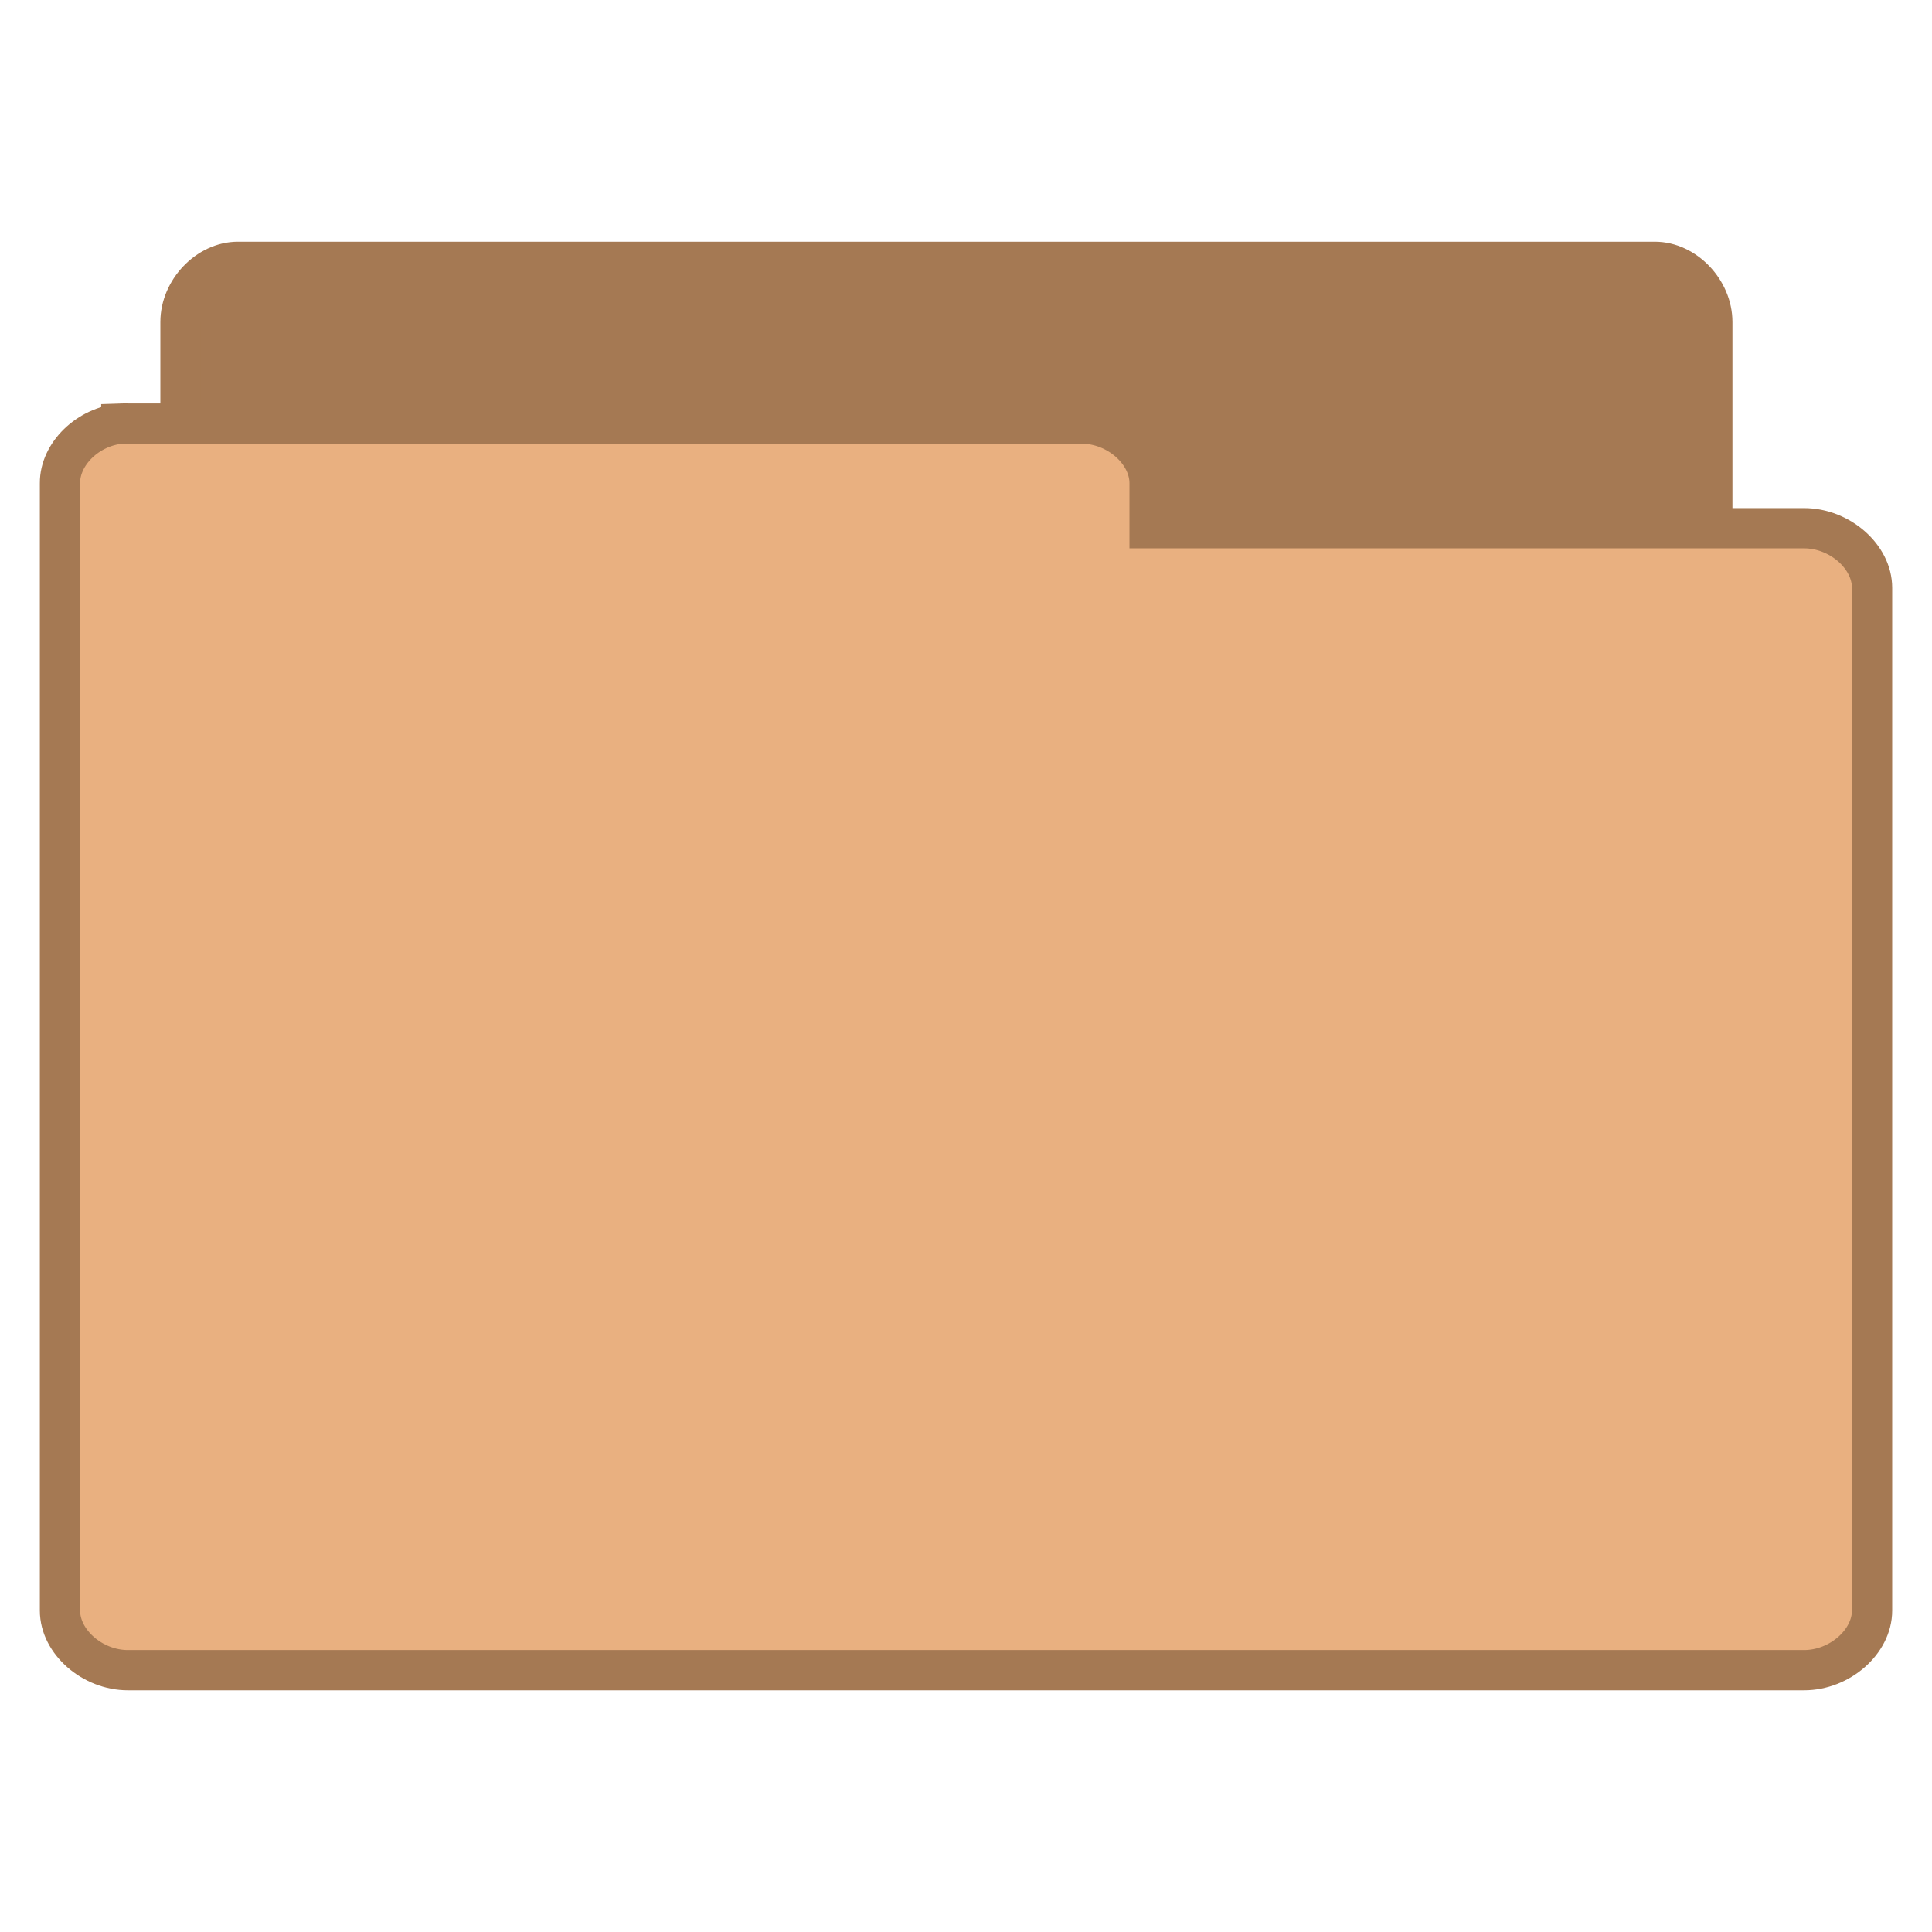
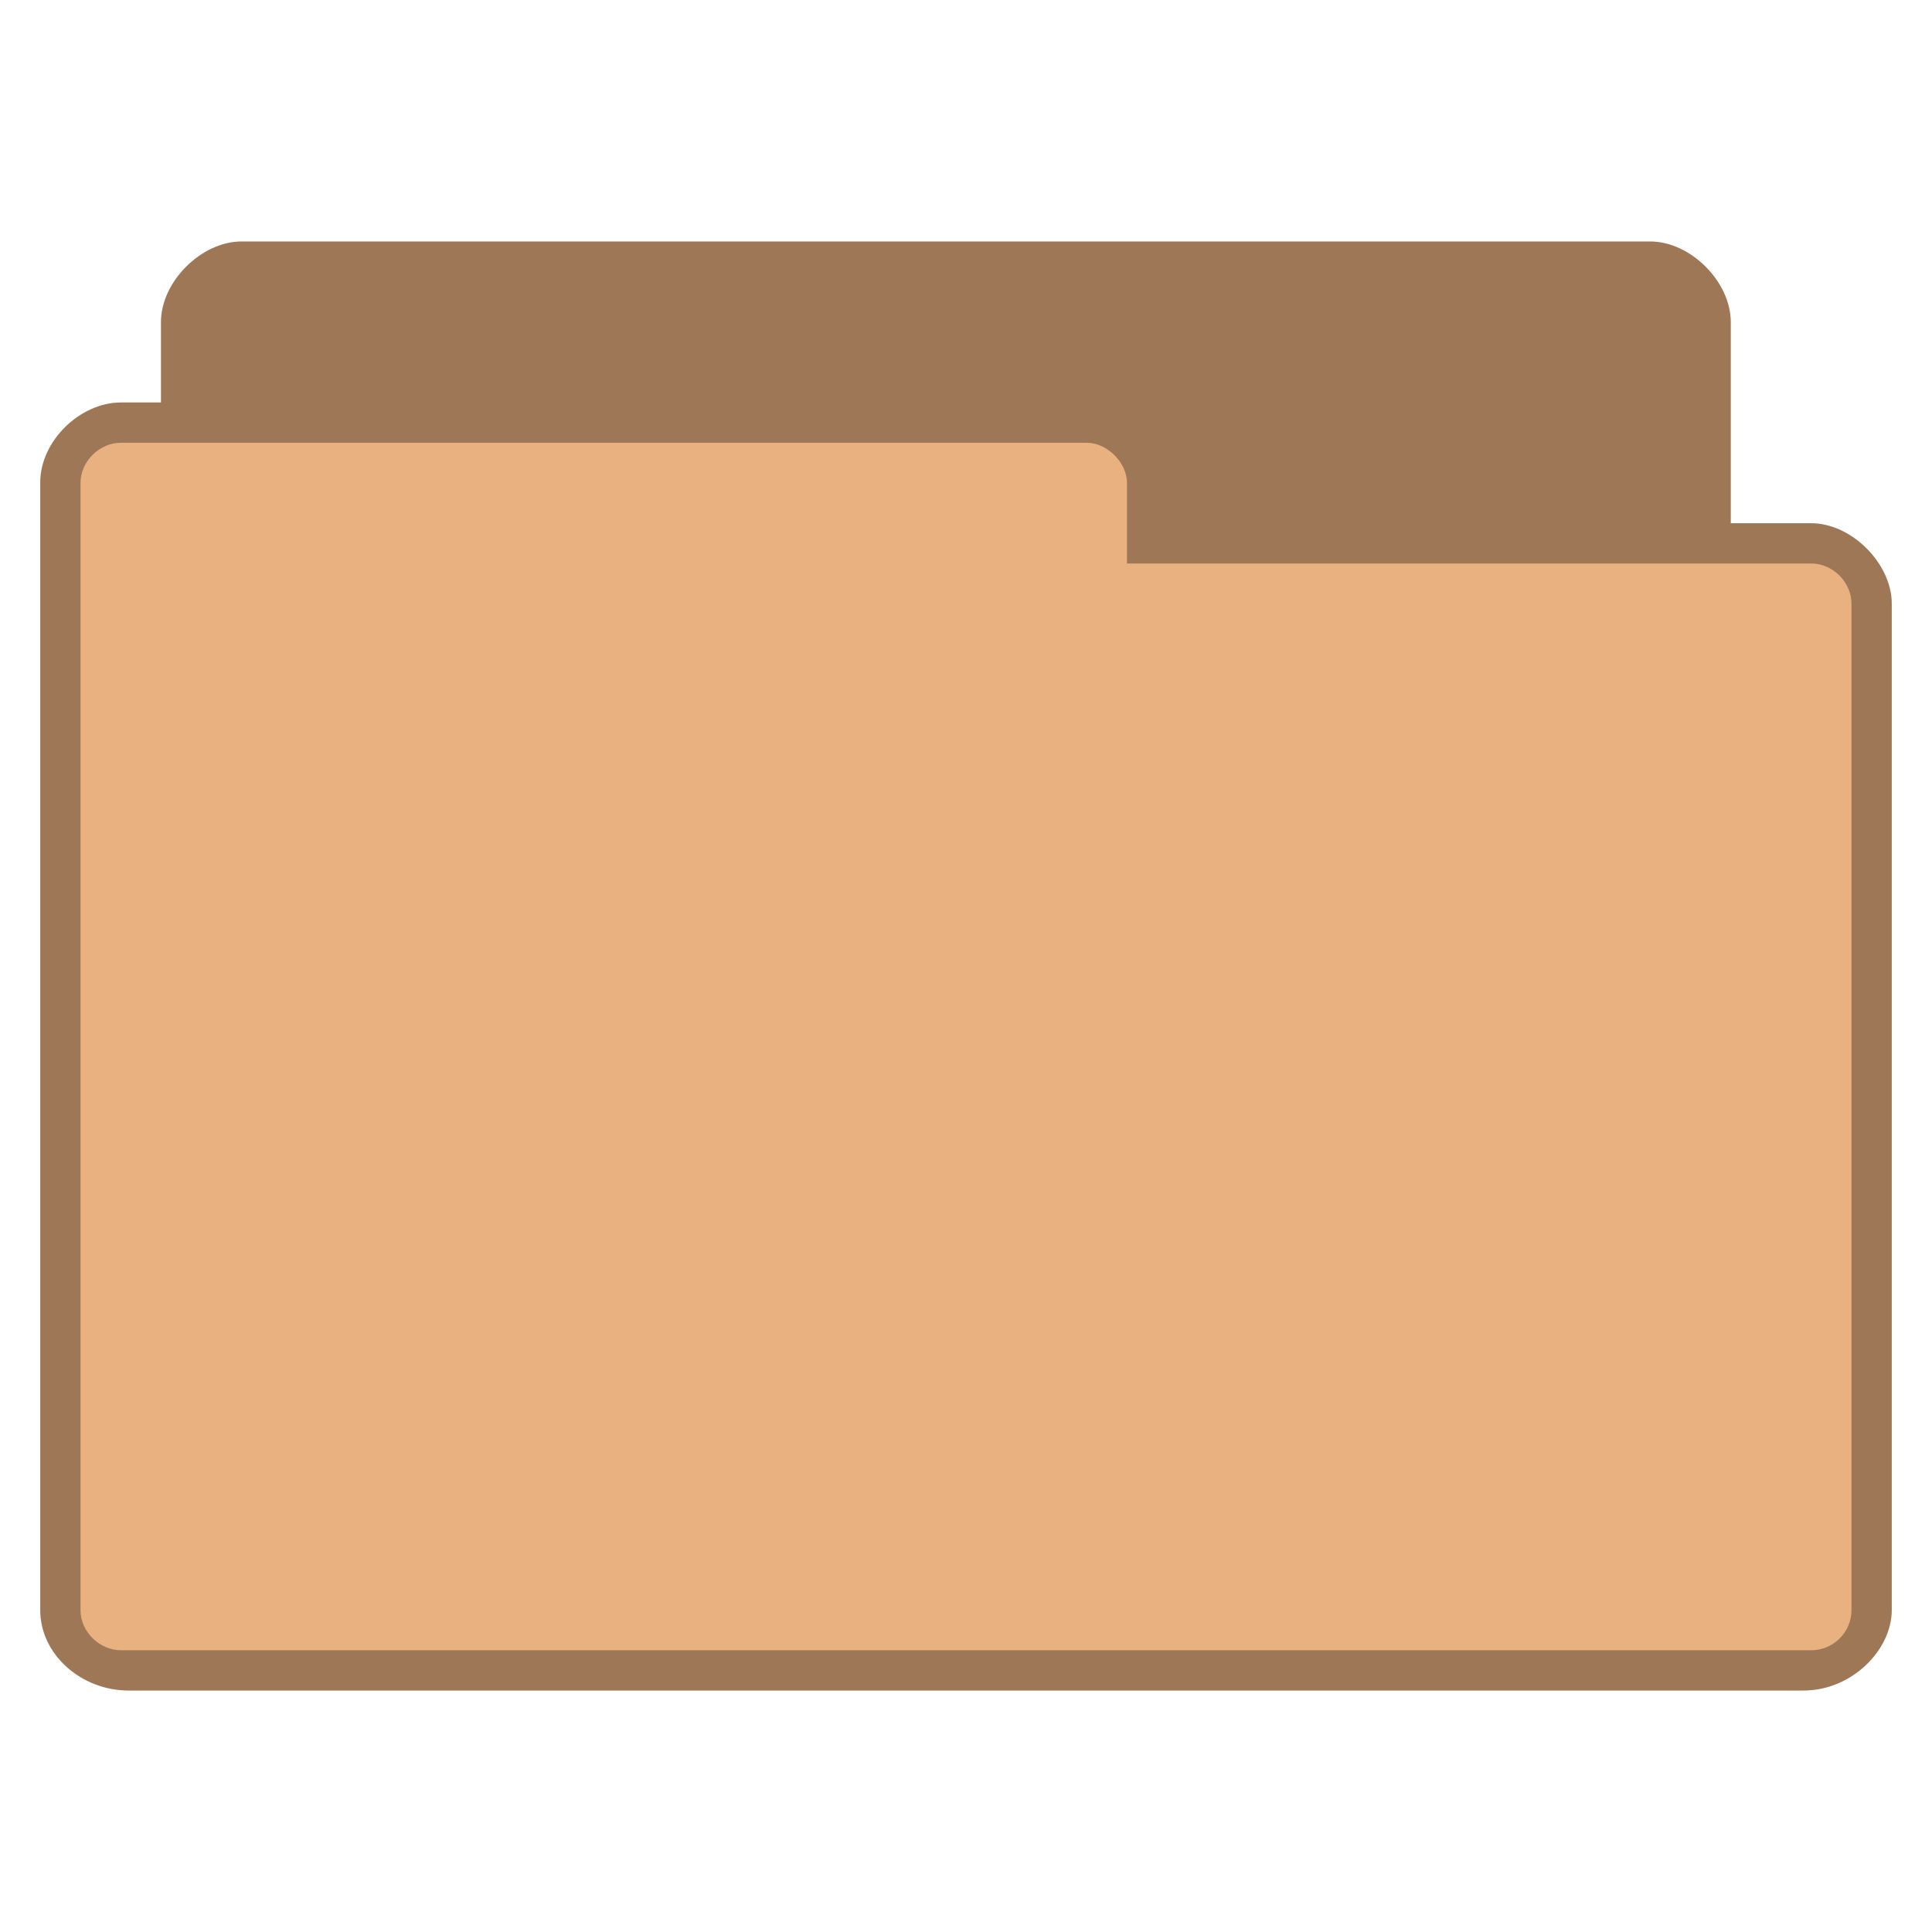
- <svg xmlns="http://www.w3.org/2000/svg" width="48" viewBox="0 0 48 48" height="48">
-   <g style="stroke:#a57953;line-height:normal" transform="translate(0 .02821)">
-     <path style="fill:#a57953" d="M 5.773,37.764 C 5.073,37.692 4.481,37.005 4.484,36.269 l 0,-28.297 C 4.484,7.189 5.164,6.477 5.911,6.477 l 35.204,0 c 0.747,7.99e-5 1.427,0.712 1.427,1.495 l 0,25.671 c -7.7e-5,0.783 -0.68,1.495 -1.427,1.495 l -13.747,0 0,1.131 c -7.4e-5,0.783 -0.68,1.495 -1.427,1.495 l -20.03,0 c -0.046,0.002 -0.093,0.002 -0.139,0 z" />
-     <path style="fill:#e9b080" d="m 3.014,10.496 c -0.828,0.071 -1.528,0.751 -1.524,1.48 l 0,28.011 c 8.85e-5,0.775 0.804,1.48 1.688,1.48 l 41.645,0 c 0.884,-7.7e-5 1.688,-0.705 1.688,-1.48 l 0,-25.412 c -9e-5,-0.775 -0.804,-1.48 -1.688,-1.48 l -16.262,0 0,-1.12 c -8.9e-5,-0.775 -0.804,-1.48 -1.688,-1.48 l -23.695,0 c -0.055,-0.002 -0.109,-0.002 -0.164,0 z" />
-   </g>
+ <svg xmlns="http://www.w3.org/2000/svg" width="48" viewBox="0 0 48 48" height="48" id="svg2" version="1.1">
+   <defs id="defs12" />
+   <path style="font-size:medium;font-style:normal;font-variant:normal;font-weight:normal;font-stretch:normal;text-indent:0;text-align:start;text-decoration:none;line-height:normal;letter-spacing:normal;word-spacing:normal;text-transform:none;direction:ltr;block-progression:tb;writing-mode:lr-tb;text-anchor:start;baseline-shift:baseline;color:#000000;fill:#e9b080;fill-opacity:1;fill-rule:nonzero;stroke:none;stroke-width:1;marker:none;visibility:visible;display:inline;overflow:visible;enable-background:accumulate;font-family:Sans;-inkscape-font-specification:Sans" d="M 6,6 C 5,6 4,7 4,8 l 0,2 -1,0 c -1,0 -2.006,0.949 -2,2 l 0,28 c 1.28e-4,1.121 1.038,2 2.188,2 l 41.625,0 C 46,42 47,41 47,40 l 0,-25 c 0,-1 -1,-2 -2,-2 l -2,0 0,-5 C 43,7 42,6 41,6 z" id="path3770" />
+   <path style="font-size:medium;font-style:normal;font-variant:normal;font-weight:normal;font-stretch:normal;text-indent:0;text-align:start;text-decoration:none;line-height:normal;letter-spacing:normal;word-spacing:normal;text-transform:none;direction:ltr;block-progression:tb;writing-mode:lr-tb;text-anchor:start;baseline-shift:baseline;color:#000000;fill:#000000;fill-opacity:0.322;fill-rule:nonzero;stroke:none;stroke-width:1;marker:none;visibility:visible;display:inline;overflow:visible;enable-background:accumulate;font-family:Sans;-inkscape-font-specification:Sans" d="M 6 6 C 5 6 4 7 4 8 L 4 10 L 3 10 C 2 10 0.994 10.949 1 12 L 1 40 C 1 41.121 2.038 42 3.188 42 L 44.812 42 C 46 42 47 41 47 40 L 47 15 C 47 14 46 13 45 13 L 43 13 L 43 8 C 43 7 42 6 41 6 L 6 6 z M 3 11 L 27 11 C 27.507 11 28 11.494 28 12 L 28 14 L 45 14 C 45.541 14 46 14.472 46 15 L 46 40 C 46 40.554 45.548 41 45 41 L 3 41 C 2.487 41 2 40.554 2 40 L 2 12 C 2 11.457 2.479 11 3 11 z " id="path3779" />
</svg>
